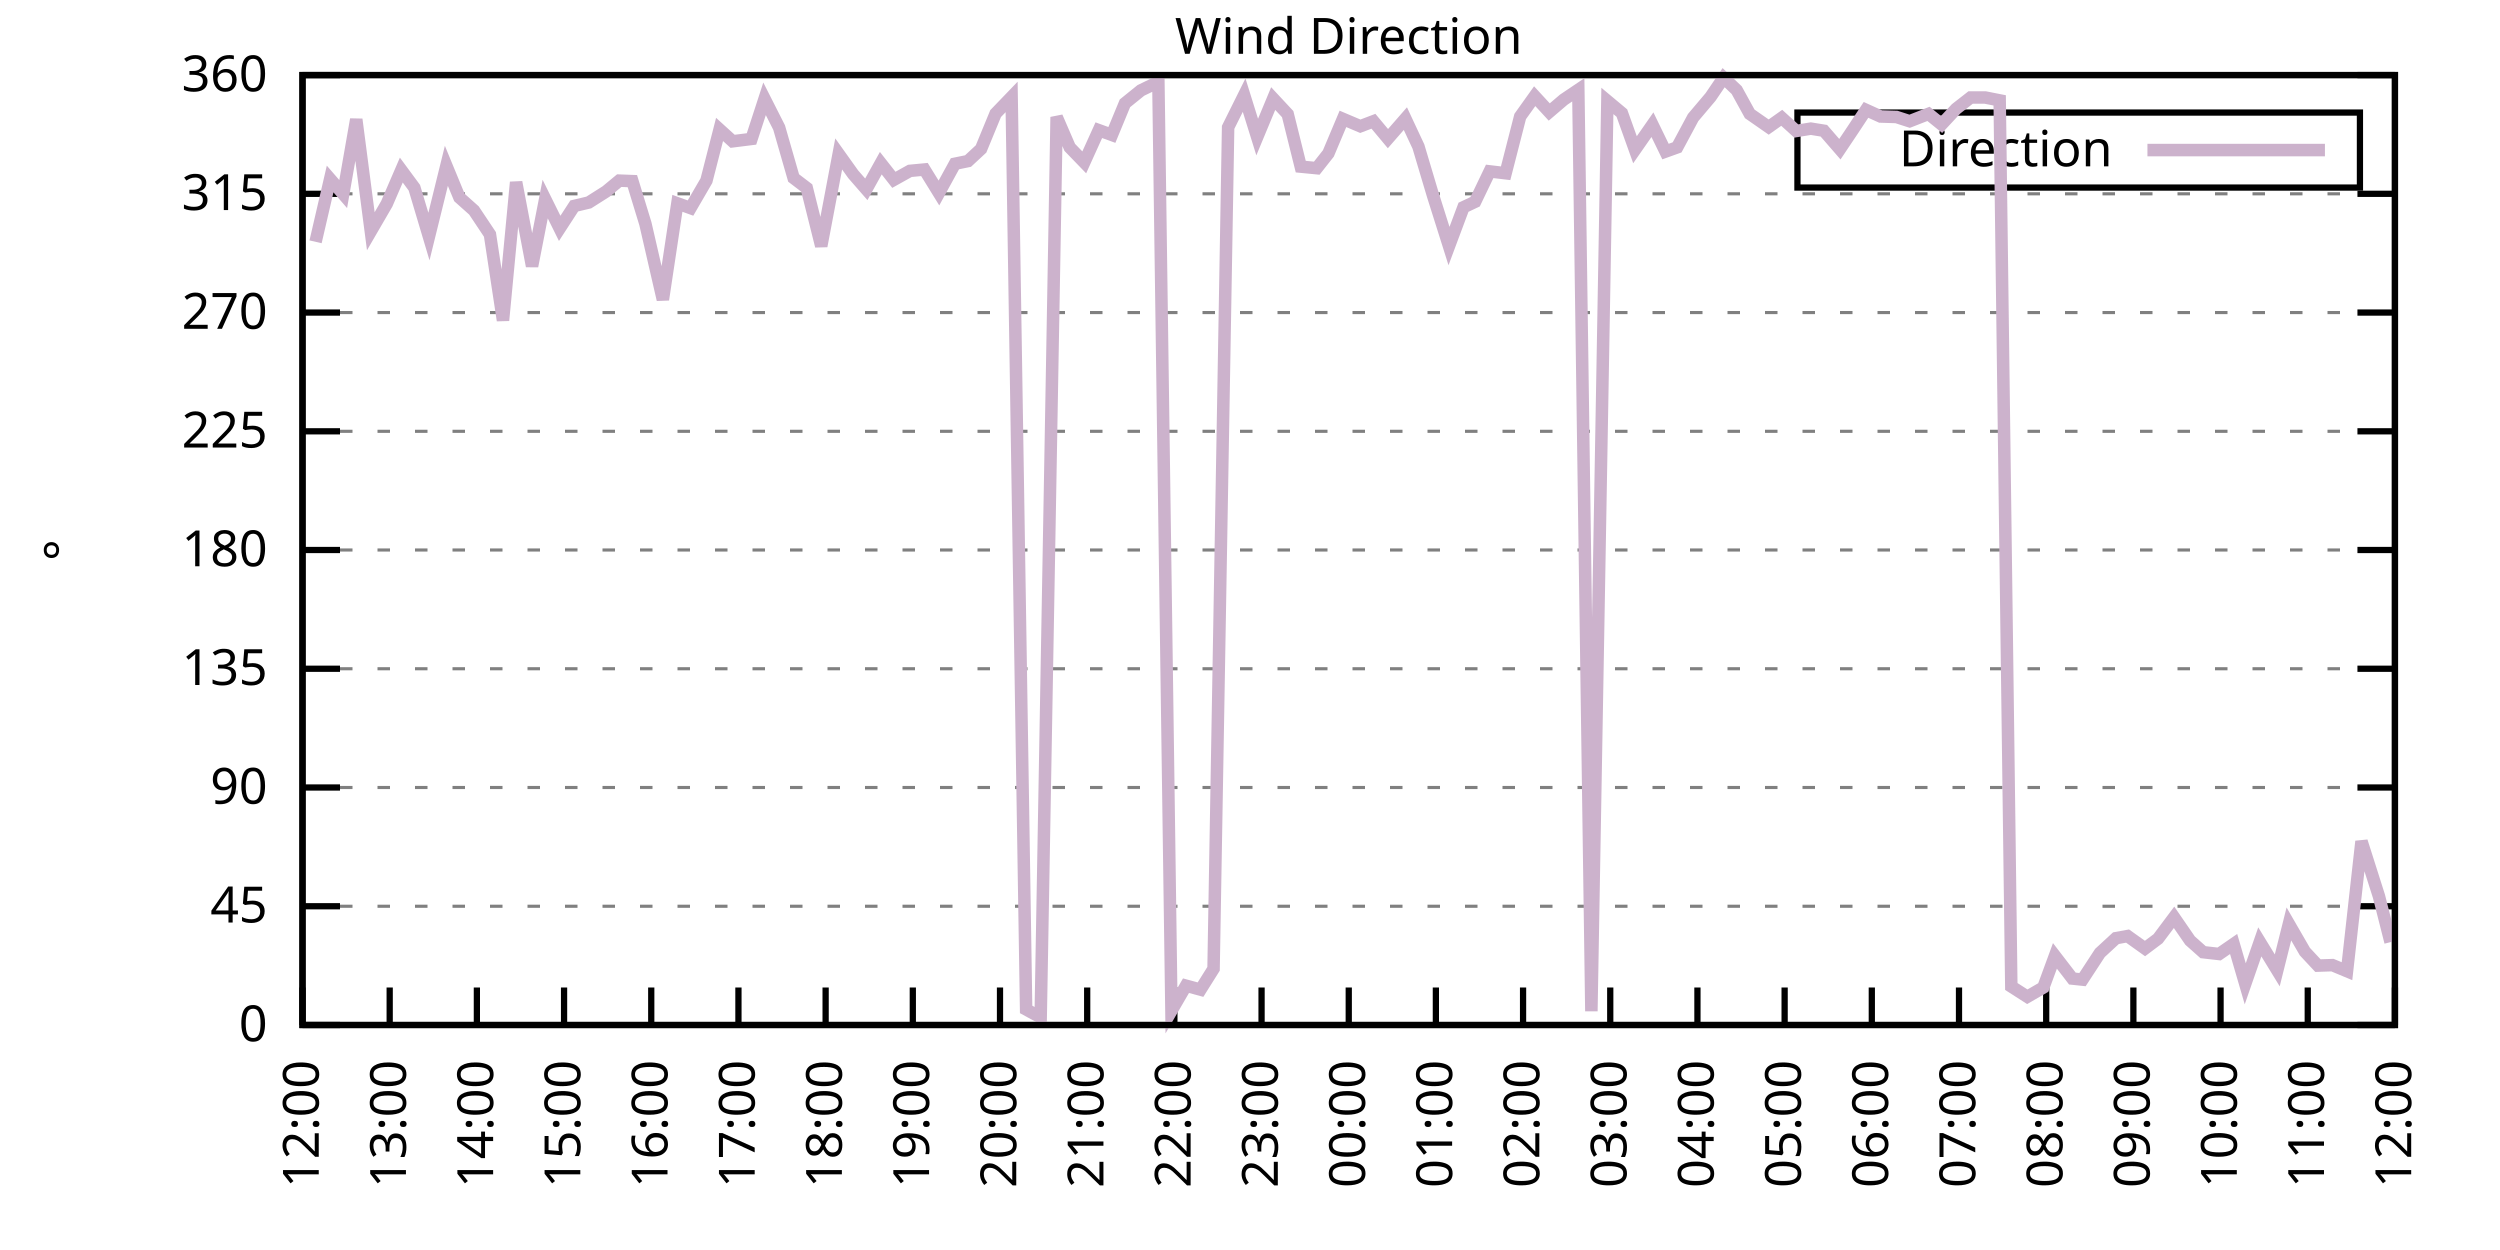
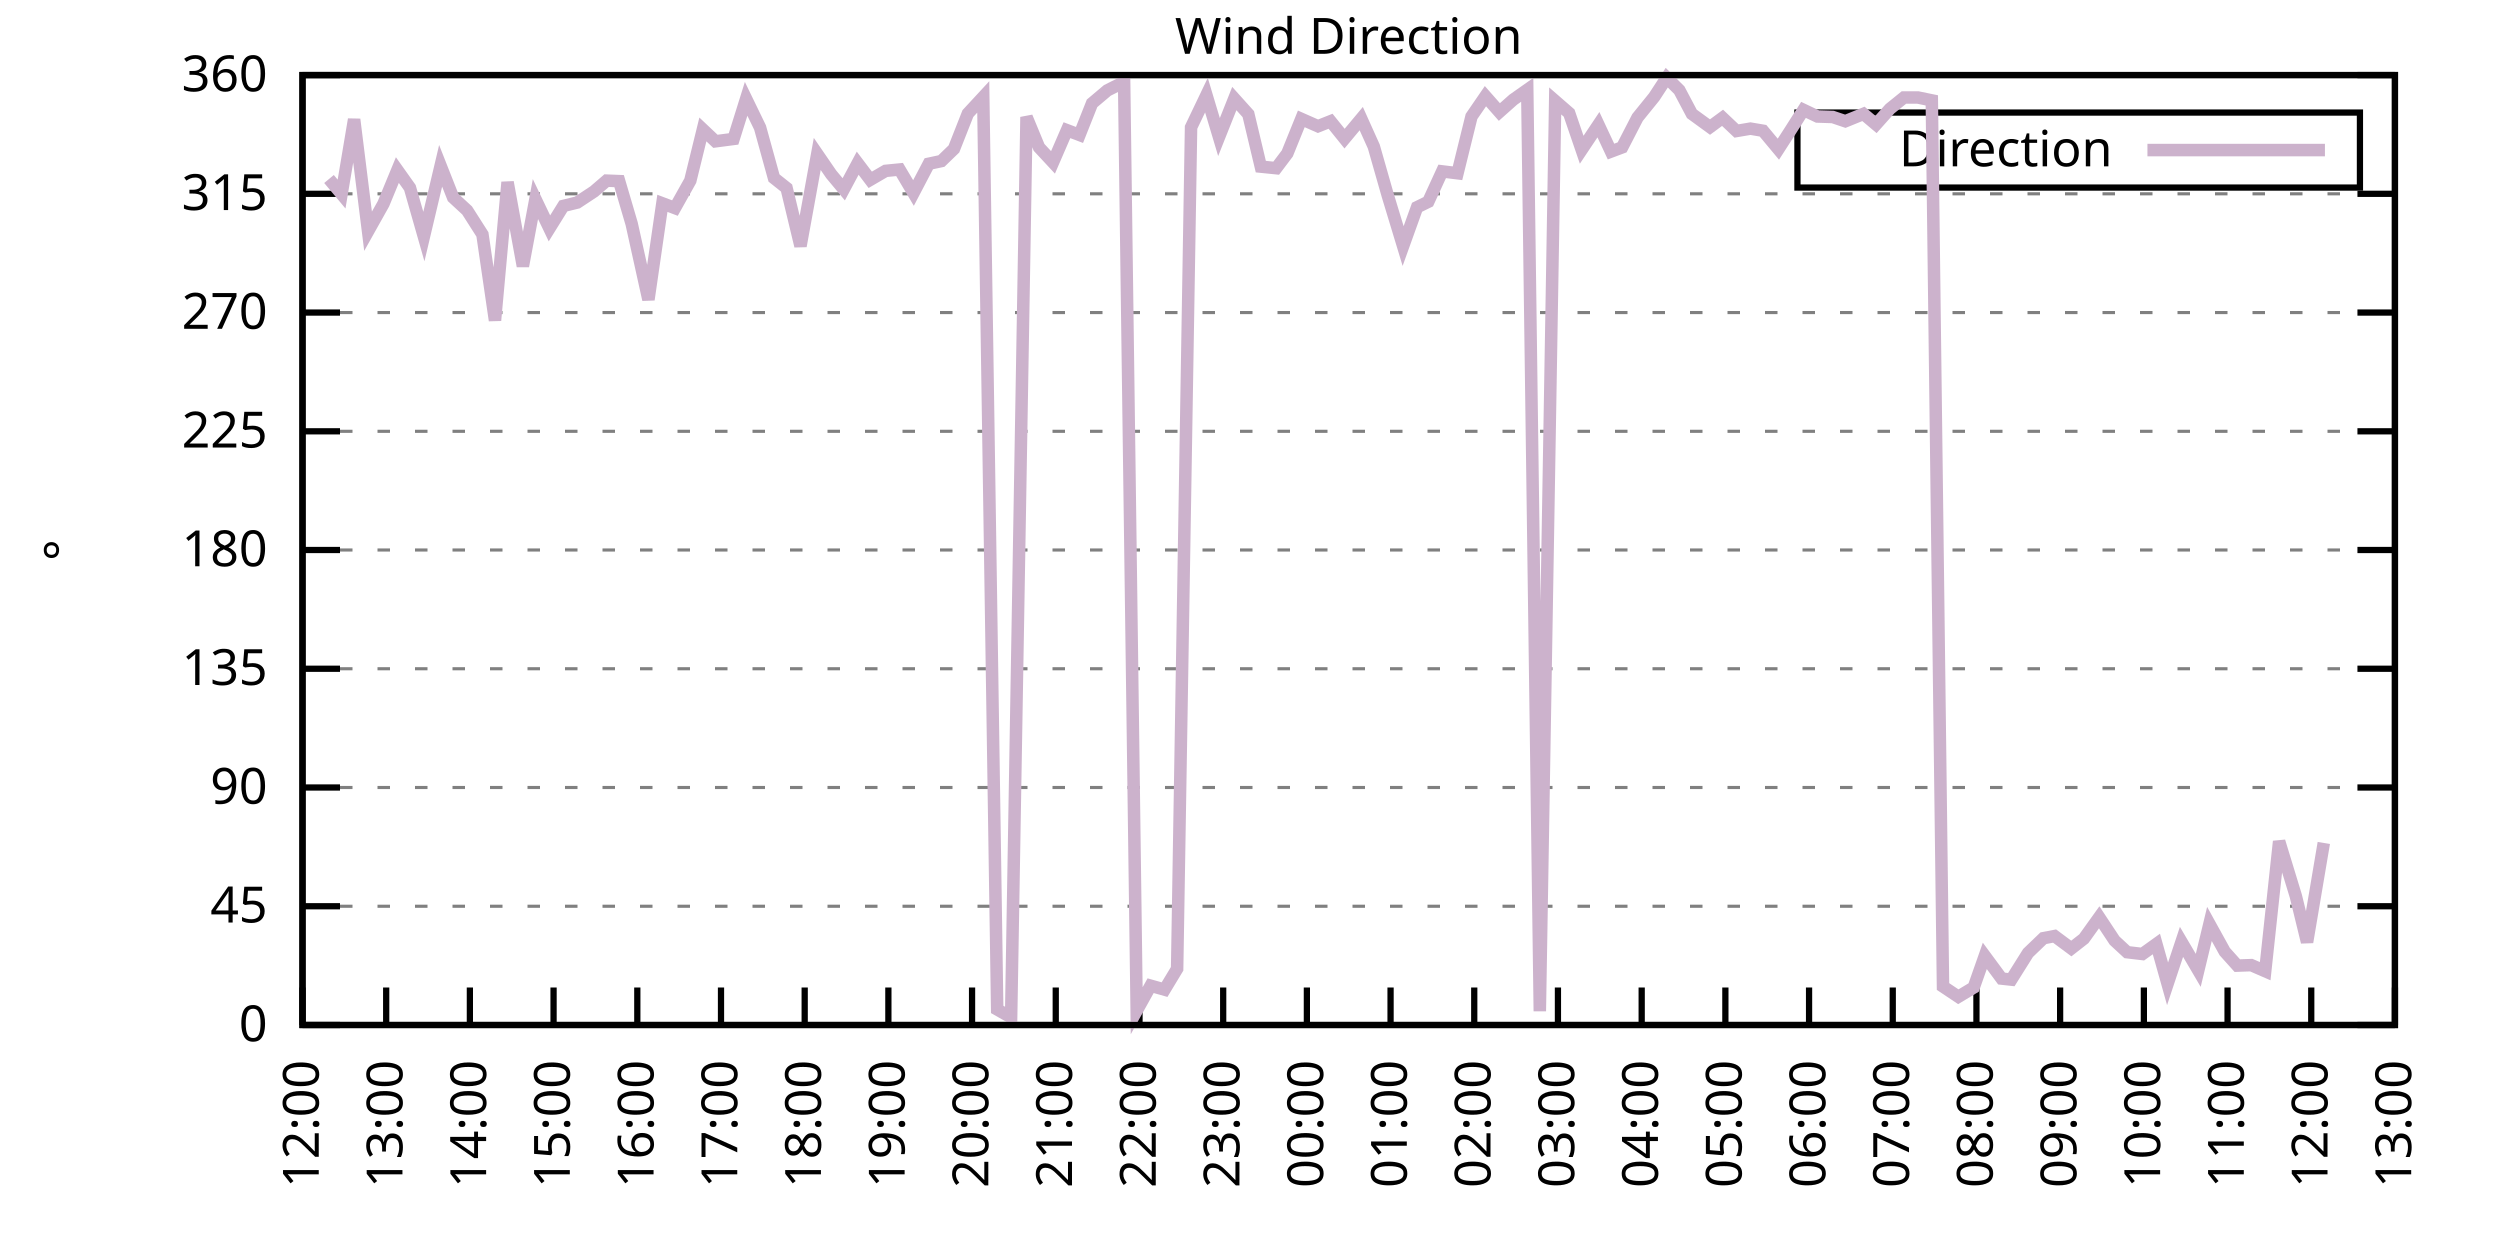
<svg xmlns="http://www.w3.org/2000/svg" xmlns:xlink="http://www.w3.org/1999/xlink" width="400" height="200" viewBox="0 0 400 200">
  <g id="gnuplot_canvas">
    <rect x="0" y="0" width="400" height="200" fill="none" />
    <defs>
      <circle id="gpDot" r="0.5" stroke-width="0.5" stroke="currentColor" />
      <path id="gpPt0" stroke-width="0.333" stroke="currentColor" d="M-1,0 h2 M0,-1 v2" />
      <path id="gpPt1" stroke-width="0.333" stroke="currentColor" d="M-1,-1 L1,1 M1,-1 L-1,1" />
      <path id="gpPt2" stroke-width="0.333" stroke="currentColor" d="M-1,0 L1,0 M0,-1 L0,1 M-1,-1 L1,1 M-1,1 L1,-1" />
      <rect id="gpPt3" stroke-width="0.333" stroke="currentColor" x="-1" y="-1" width="2" height="2" />
      <rect id="gpPt4" stroke-width="0.333" stroke="currentColor" fill="currentColor" x="-1" y="-1" width="2" height="2" />
      <circle id="gpPt5" stroke-width="0.333" stroke="currentColor" cx="0" cy="0" r="1" />
      <use xlink:href="#gpPt5" id="gpPt6" fill="currentColor" stroke="none" />
      <path id="gpPt7" stroke-width="0.333" stroke="currentColor" d="M0,-1.33 L-1.33,0.67 L1.33,0.67 z" />
      <use xlink:href="#gpPt7" id="gpPt8" fill="currentColor" stroke="none" />
      <use xlink:href="#gpPt7" id="gpPt9" stroke="currentColor" transform="rotate(180)" />
      <use xlink:href="#gpPt9" id="gpPt10" fill="currentColor" stroke="none" />
      <use xlink:href="#gpPt3" id="gpPt11" stroke="currentColor" transform="rotate(45)" />
      <use xlink:href="#gpPt11" id="gpPt12" fill="currentColor" stroke="none" />
      <path id="gpPt13" stroke-width="0.333" stroke="currentColor" d="M0,1.330 L1.265,0.411 L0.782,-1.067 L-0.782,-1.076 L-1.265,0.411 z" />
      <use xlink:href="#gpPt13" id="gpPt14" fill="currentColor" stroke="none" />
      <filter id="textbox" filterUnits="objectBoundingBox" x="0" y="0" height="1" width="1">
        <feFlood flood-color="white" flood-opacity="1" result="bgnd" />
        <feComposite in="SourceGraphic" in2="bgnd" operator="atop" />
      </filter>
      <filter id="greybox" filterUnits="objectBoundingBox" x="0" y="0" height="1" width="1">
        <feFlood flood-color="lightgrey" flood-opacity="1" result="grey" />
        <feComposite in="SourceGraphic" in2="grey" operator="atop" />
      </filter>
    </defs>
    <g fill="none" color="white" stroke="currentColor" stroke-width="1.00" stroke-linecap="butt" stroke-linejoin="miter">
</g>
    <g fill="none" color="black" stroke="currentColor" stroke-width="1.00" stroke-linecap="butt" stroke-linejoin="miter">
      <g stroke="none" shape-rendering="crispEdges">
        <polygon fill="rgb(255, 255, 255)" points="48.40,164.00 383.18,164.00 383.18,12.02 48.40,12.02 " />
      </g>
    </g>
    <g fill="none" color="black" stroke="currentColor" stroke-width="1.00" stroke-linecap="butt" stroke-linejoin="miter">
</g>
    <g fill="none" color="black" stroke="black" stroke-width="0.50" stroke-linecap="butt" stroke-linejoin="miter">
</g>
    <g fill="none" color="gray" stroke="currentColor" stroke-width="0.50" stroke-linecap="butt" stroke-linejoin="miter">
      <path stroke="gray" stroke-dasharray="2,4" class="gridline" d="M48.40,164.00 L383.19,164.00  " />
    </g>
    <g fill="none" color="gray" stroke="gray" stroke-width="1.00" stroke-linecap="butt" stroke-linejoin="miter">
</g>
    <g fill="none" color="black" stroke="currentColor" stroke-width="1.00" stroke-linecap="butt" stroke-linejoin="miter">
      <path stroke="black" d="M48.40,164.00 L54.40,164.00 M383.19,164.00 L377.19,164.00  " />
      <g transform="translate(42.80,166.60)" stroke="none" fill="black" font-family="Sans" font-size="8.00" text-anchor="end">
        <text>
          <tspan font-family="Sans"> 0</tspan>
        </text>
      </g>
    </g>
    <g fill="none" color="black" stroke="currentColor" stroke-width="1.00" stroke-linecap="butt" stroke-linejoin="miter">
</g>
    <g fill="none" color="black" stroke="black" stroke-width="0.50" stroke-linecap="butt" stroke-linejoin="miter">
</g>
    <g fill="none" color="gray" stroke="currentColor" stroke-width="0.50" stroke-linecap="butt" stroke-linejoin="miter">
      <path stroke="gray" stroke-dasharray="2,4" class="gridline" d="M48.40,145.00 L383.19,145.00  " />
    </g>
    <g fill="none" color="gray" stroke="gray" stroke-width="1.00" stroke-linecap="butt" stroke-linejoin="miter">
</g>
    <g fill="none" color="black" stroke="currentColor" stroke-width="1.00" stroke-linecap="butt" stroke-linejoin="miter">
      <path stroke="black" d="M48.40,145.00 L54.40,145.00 M383.19,145.00 L377.19,145.00  " />
      <g transform="translate(42.80,147.60)" stroke="none" fill="black" font-family="Sans" font-size="8.00" text-anchor="end">
        <text>
          <tspan font-family="Sans"> 45</tspan>
        </text>
      </g>
    </g>
    <g fill="none" color="black" stroke="currentColor" stroke-width="1.00" stroke-linecap="butt" stroke-linejoin="miter">
</g>
    <g fill="none" color="black" stroke="black" stroke-width="0.50" stroke-linecap="butt" stroke-linejoin="miter">
</g>
    <g fill="none" color="gray" stroke="currentColor" stroke-width="0.50" stroke-linecap="butt" stroke-linejoin="miter">
      <path stroke="gray" stroke-dasharray="2,4" class="gridline" d="M48.40,126.00 L383.19,126.00  " />
    </g>
    <g fill="none" color="gray" stroke="gray" stroke-width="1.00" stroke-linecap="butt" stroke-linejoin="miter">
</g>
    <g fill="none" color="black" stroke="currentColor" stroke-width="1.00" stroke-linecap="butt" stroke-linejoin="miter">
      <path stroke="black" d="M48.40,126.00 L54.40,126.00 M383.19,126.00 L377.19,126.00  " />
      <g transform="translate(42.80,128.60)" stroke="none" fill="black" font-family="Sans" font-size="8.00" text-anchor="end">
        <text>
          <tspan font-family="Sans"> 90</tspan>
        </text>
      </g>
    </g>
    <g fill="none" color="black" stroke="currentColor" stroke-width="1.00" stroke-linecap="butt" stroke-linejoin="miter">
</g>
    <g fill="none" color="black" stroke="black" stroke-width="0.50" stroke-linecap="butt" stroke-linejoin="miter">
</g>
    <g fill="none" color="gray" stroke="currentColor" stroke-width="0.50" stroke-linecap="butt" stroke-linejoin="miter">
      <path stroke="gray" stroke-dasharray="2,4" class="gridline" d="M48.40,107.00 L383.19,107.00  " />
    </g>
    <g fill="none" color="gray" stroke="gray" stroke-width="1.00" stroke-linecap="butt" stroke-linejoin="miter">
</g>
    <g fill="none" color="black" stroke="currentColor" stroke-width="1.00" stroke-linecap="butt" stroke-linejoin="miter">
      <path stroke="black" d="M48.40,107.00 L54.40,107.00 M383.19,107.00 L377.19,107.00  " />
      <g transform="translate(42.80,109.60)" stroke="none" fill="black" font-family="Sans" font-size="8.00" text-anchor="end">
        <text>
          <tspan font-family="Sans"> 135</tspan>
        </text>
      </g>
    </g>
    <g fill="none" color="black" stroke="currentColor" stroke-width="1.00" stroke-linecap="butt" stroke-linejoin="miter">
</g>
    <g fill="none" color="black" stroke="black" stroke-width="0.50" stroke-linecap="butt" stroke-linejoin="miter">
</g>
    <g fill="none" color="gray" stroke="currentColor" stroke-width="0.50" stroke-linecap="butt" stroke-linejoin="miter">
      <path stroke="gray" stroke-dasharray="2,4" class="gridline" d="M48.40,88.00 L383.19,88.00  " />
    </g>
    <g fill="none" color="gray" stroke="gray" stroke-width="1.00" stroke-linecap="butt" stroke-linejoin="miter">
</g>
    <g fill="none" color="black" stroke="currentColor" stroke-width="1.00" stroke-linecap="butt" stroke-linejoin="miter">
      <path stroke="black" d="M48.40,88.00 L54.40,88.00 M383.19,88.00 L377.19,88.00  " />
      <g transform="translate(42.80,90.60)" stroke="none" fill="black" font-family="Sans" font-size="8.00" text-anchor="end">
        <text>
          <tspan font-family="Sans"> 180</tspan>
        </text>
      </g>
    </g>
    <g fill="none" color="black" stroke="currentColor" stroke-width="1.00" stroke-linecap="butt" stroke-linejoin="miter">
</g>
    <g fill="none" color="black" stroke="black" stroke-width="0.50" stroke-linecap="butt" stroke-linejoin="miter">
</g>
    <g fill="none" color="gray" stroke="currentColor" stroke-width="0.50" stroke-linecap="butt" stroke-linejoin="miter">
      <path stroke="gray" stroke-dasharray="2,4" class="gridline" d="M48.40,69.01 L383.19,69.01  " />
    </g>
    <g fill="none" color="gray" stroke="gray" stroke-width="1.00" stroke-linecap="butt" stroke-linejoin="miter">
</g>
    <g fill="none" color="black" stroke="currentColor" stroke-width="1.00" stroke-linecap="butt" stroke-linejoin="miter">
      <path stroke="black" d="M48.40,69.01 L54.40,69.01 M383.19,69.01 L377.19,69.01  " />
      <g transform="translate(42.80,71.61)" stroke="none" fill="black" font-family="Sans" font-size="8.00" text-anchor="end">
        <text>
          <tspan font-family="Sans"> 225</tspan>
        </text>
      </g>
    </g>
    <g fill="none" color="black" stroke="currentColor" stroke-width="1.00" stroke-linecap="butt" stroke-linejoin="miter">
</g>
    <g fill="none" color="black" stroke="black" stroke-width="0.50" stroke-linecap="butt" stroke-linejoin="miter">
</g>
    <g fill="none" color="gray" stroke="currentColor" stroke-width="0.50" stroke-linecap="butt" stroke-linejoin="miter">
      <path stroke="gray" stroke-dasharray="2,4" class="gridline" d="M48.40,50.01 L383.19,50.01  " />
    </g>
    <g fill="none" color="gray" stroke="gray" stroke-width="1.00" stroke-linecap="butt" stroke-linejoin="miter">
</g>
    <g fill="none" color="black" stroke="currentColor" stroke-width="1.00" stroke-linecap="butt" stroke-linejoin="miter">
      <path stroke="black" d="M48.40,50.01 L54.40,50.01 M383.19,50.01 L377.19,50.01  " />
      <g transform="translate(42.80,52.61)" stroke="none" fill="black" font-family="Sans" font-size="8.00" text-anchor="end">
        <text>
          <tspan font-family="Sans"> 270</tspan>
        </text>
      </g>
    </g>
    <g fill="none" color="black" stroke="currentColor" stroke-width="1.00" stroke-linecap="butt" stroke-linejoin="miter">
</g>
    <g fill="none" color="black" stroke="black" stroke-width="0.50" stroke-linecap="butt" stroke-linejoin="miter">
</g>
    <g fill="none" color="gray" stroke="currentColor" stroke-width="0.50" stroke-linecap="butt" stroke-linejoin="miter">
      <path stroke="gray" stroke-dasharray="2,4" class="gridline" d="M48.40,31.01 L383.19,31.01  " />
    </g>
    <g fill="none" color="gray" stroke="gray" stroke-width="1.00" stroke-linecap="butt" stroke-linejoin="miter">
</g>
    <g fill="none" color="black" stroke="currentColor" stroke-width="1.00" stroke-linecap="butt" stroke-linejoin="miter">
      <path stroke="black" d="M48.40,31.01 L54.40,31.01 M383.19,31.01 L377.19,31.01  " />
      <g transform="translate(42.80,33.61)" stroke="none" fill="black" font-family="Sans" font-size="8.00" text-anchor="end">
        <text>
          <tspan font-family="Sans"> 315</tspan>
        </text>
      </g>
    </g>
    <g fill="none" color="black" stroke="currentColor" stroke-width="1.00" stroke-linecap="butt" stroke-linejoin="miter">
</g>
    <g fill="none" color="black" stroke="black" stroke-width="0.50" stroke-linecap="butt" stroke-linejoin="miter">
</g>
    <g fill="none" color="gray" stroke="currentColor" stroke-width="0.50" stroke-linecap="butt" stroke-linejoin="miter">
      <path stroke="gray" stroke-dasharray="2,4" class="gridline" d="M48.40,12.01 L383.19,12.01  " />
    </g>
    <g fill="none" color="gray" stroke="gray" stroke-width="1.00" stroke-linecap="butt" stroke-linejoin="miter">
</g>
    <g fill="none" color="black" stroke="currentColor" stroke-width="1.00" stroke-linecap="butt" stroke-linejoin="miter">
      <path stroke="black" d="M48.40,12.01 L54.40,12.01 M383.19,12.01 L377.19,12.01  " />
      <g transform="translate(42.80,14.61)" stroke="none" fill="black" font-family="Sans" font-size="8.00" text-anchor="end">
        <text>
          <tspan font-family="Sans"> 360</tspan>
        </text>
      </g>
    </g>
    <g fill="none" color="black" stroke="currentColor" stroke-width="1.00" stroke-linecap="butt" stroke-linejoin="miter">
      <path stroke="black" d="M48.40,164.00 L48.40,158.00  " />
      <g transform="translate(51.00,169.60) rotate(270.00)" stroke="none" fill="black" font-family="Sans" font-size="8.00" text-anchor="end">
        <text>
          <tspan font-family="Sans">12:00</tspan>
        </text>
      </g>
    </g>
    <g fill="none" color="black" stroke="currentColor" stroke-width="1.00" stroke-linecap="butt" stroke-linejoin="miter">
-       <path stroke="black" d="M62.35,164.00 L62.35,158.00  " />
-       <g transform="translate(64.95,169.60) rotate(270.00)" stroke="none" fill="black" font-family="Sans" font-size="8.00" text-anchor="end">
+       <path stroke="black" d="M61.79,164.00 L61.79,158.00  " />
+       <g transform="translate(64.39,169.60) rotate(270.00)" stroke="none" fill="black" font-family="Sans" font-size="8.00" text-anchor="end">
        <text>
          <tspan font-family="Sans">13:00</tspan>
        </text>
      </g>
    </g>
    <g fill="none" color="black" stroke="currentColor" stroke-width="1.00" stroke-linecap="butt" stroke-linejoin="miter">
-       <path stroke="black" d="M76.30,164.00 L76.30,158.00  " />
-       <g transform="translate(78.90,169.60) rotate(270.00)" stroke="none" fill="black" font-family="Sans" font-size="8.00" text-anchor="end">
+       <path stroke="black" d="M75.18,164.00 L75.18,158.00  " />
+       <g transform="translate(77.78,169.60) rotate(270.00)" stroke="none" fill="black" font-family="Sans" font-size="8.00" text-anchor="end">
        <text>
          <tspan font-family="Sans">14:00</tspan>
        </text>
      </g>
    </g>
    <g fill="none" color="black" stroke="currentColor" stroke-width="1.00" stroke-linecap="butt" stroke-linejoin="miter">
-       <path stroke="black" d="M90.25,164.00 L90.25,158.00  " />
-       <g transform="translate(92.85,169.60) rotate(270.00)" stroke="none" fill="black" font-family="Sans" font-size="8.00" text-anchor="end">
+       <path stroke="black" d="M88.57,164.00 L88.57,158.00  " />
+       <g transform="translate(91.17,169.60) rotate(270.00)" stroke="none" fill="black" font-family="Sans" font-size="8.00" text-anchor="end">
        <text>
          <tspan font-family="Sans">15:00</tspan>
        </text>
      </g>
    </g>
    <g fill="none" color="black" stroke="currentColor" stroke-width="1.00" stroke-linecap="butt" stroke-linejoin="miter">
-       <path stroke="black" d="M104.20,164.00 L104.20,158.00  " />
-       <g transform="translate(106.80,169.60) rotate(270.00)" stroke="none" fill="black" font-family="Sans" font-size="8.00" text-anchor="end">
+       <path stroke="black" d="M101.97,164.00 L101.97,158.00  " />
+       <g transform="translate(104.57,169.60) rotate(270.00)" stroke="none" fill="black" font-family="Sans" font-size="8.00" text-anchor="end">
        <text>
          <tspan font-family="Sans">16:00</tspan>
        </text>
      </g>
    </g>
    <g fill="none" color="black" stroke="currentColor" stroke-width="1.00" stroke-linecap="butt" stroke-linejoin="miter">
-       <path stroke="black" d="M118.15,164.00 L118.15,158.00  " />
-       <g transform="translate(120.75,169.60) rotate(270.00)" stroke="none" fill="black" font-family="Sans" font-size="8.00" text-anchor="end">
+       <path stroke="black" d="M115.36,164.00 L115.36,158.00  " />
+       <g transform="translate(117.96,169.60) rotate(270.00)" stroke="none" fill="black" font-family="Sans" font-size="8.00" text-anchor="end">
        <text>
          <tspan font-family="Sans">17:00</tspan>
        </text>
      </g>
    </g>
    <g fill="none" color="black" stroke="currentColor" stroke-width="1.00" stroke-linecap="butt" stroke-linejoin="miter">
-       <path stroke="black" d="M132.10,164.00 L132.10,158.00  " />
-       <g transform="translate(134.70,169.60) rotate(270.00)" stroke="none" fill="black" font-family="Sans" font-size="8.00" text-anchor="end">
+       <path stroke="black" d="M128.75,164.00 L128.75,158.00  " />
+       <g transform="translate(131.35,169.60) rotate(270.00)" stroke="none" fill="black" font-family="Sans" font-size="8.00" text-anchor="end">
        <text>
          <tspan font-family="Sans">18:00</tspan>
        </text>
      </g>
    </g>
    <g fill="none" color="black" stroke="currentColor" stroke-width="1.00" stroke-linecap="butt" stroke-linejoin="miter">
-       <path stroke="black" d="M146.05,164.00 L146.05,158.00  " />
-       <g transform="translate(148.65,169.60) rotate(270.00)" stroke="none" fill="black" font-family="Sans" font-size="8.00" text-anchor="end">
+       <path stroke="black" d="M142.14,164.00 L142.14,158.00  " />
+       <g transform="translate(144.74,169.60) rotate(270.00)" stroke="none" fill="black" font-family="Sans" font-size="8.00" text-anchor="end">
        <text>
          <tspan font-family="Sans">19:00</tspan>
        </text>
      </g>
    </g>
    <g fill="none" color="black" stroke="currentColor" stroke-width="1.00" stroke-linecap="butt" stroke-linejoin="miter">
-       <path stroke="black" d="M160.00,164.00 L160.00,158.00  " />
-       <g transform="translate(162.60,169.60) rotate(270.00)" stroke="none" fill="black" font-family="Sans" font-size="8.00" text-anchor="end">
+       <path stroke="black" d="M155.53,164.00 L155.53,158.00  " />
+       <g transform="translate(158.13,169.60) rotate(270.00)" stroke="none" fill="black" font-family="Sans" font-size="8.00" text-anchor="end">
        <text>
          <tspan font-family="Sans">20:00</tspan>
        </text>
      </g>
    </g>
    <g fill="none" color="black" stroke="currentColor" stroke-width="1.00" stroke-linecap="butt" stroke-linejoin="miter">
-       <path stroke="black" d="M173.95,164.00 L173.95,158.00  " />
-       <g transform="translate(176.55,169.60) rotate(270.00)" stroke="none" fill="black" font-family="Sans" font-size="8.00" text-anchor="end">
+       <path stroke="black" d="M168.92,164.00 L168.92,158.00  " />
+       <g transform="translate(171.52,169.60) rotate(270.00)" stroke="none" fill="black" font-family="Sans" font-size="8.00" text-anchor="end">
        <text>
          <tspan font-family="Sans">21:00</tspan>
        </text>
      </g>
    </g>
    <g fill="none" color="black" stroke="currentColor" stroke-width="1.00" stroke-linecap="butt" stroke-linejoin="miter">
-       <path stroke="black" d="M187.90,164.00 L187.90,158.00  " />
-       <g transform="translate(190.50,169.60) rotate(270.00)" stroke="none" fill="black" font-family="Sans" font-size="8.00" text-anchor="end">
+       <path stroke="black" d="M182.32,164.00 L182.32,158.00  " />
+       <g transform="translate(184.92,169.60) rotate(270.00)" stroke="none" fill="black" font-family="Sans" font-size="8.00" text-anchor="end">
        <text>
          <tspan font-family="Sans">22:00</tspan>
        </text>
      </g>
    </g>
    <g fill="none" color="black" stroke="currentColor" stroke-width="1.00" stroke-linecap="butt" stroke-linejoin="miter">
-       <path stroke="black" d="M201.85,164.00 L201.85,158.00  " />
-       <g transform="translate(204.45,169.60) rotate(270.00)" stroke="none" fill="black" font-family="Sans" font-size="8.00" text-anchor="end">
+       <path stroke="black" d="M195.71,164.00 L195.71,158.00  " />
+       <g transform="translate(198.31,169.60) rotate(270.00)" stroke="none" fill="black" font-family="Sans" font-size="8.00" text-anchor="end">
        <text>
          <tspan font-family="Sans">23:00</tspan>
        </text>
      </g>
    </g>
    <g fill="none" color="black" stroke="currentColor" stroke-width="1.00" stroke-linecap="butt" stroke-linejoin="miter">
-       <path stroke="black" d="M215.80,164.00 L215.80,158.00  " />
-       <g transform="translate(218.40,169.60) rotate(270.00)" stroke="none" fill="black" font-family="Sans" font-size="8.00" text-anchor="end">
+       <path stroke="black" d="M209.10,164.00 L209.10,158.00  " />
+       <g transform="translate(211.70,169.60) rotate(270.00)" stroke="none" fill="black" font-family="Sans" font-size="8.00" text-anchor="end">
        <text>
          <tspan font-family="Sans">00:00</tspan>
        </text>
      </g>
    </g>
    <g fill="none" color="black" stroke="currentColor" stroke-width="1.00" stroke-linecap="butt" stroke-linejoin="miter">
-       <path stroke="black" d="M229.74,164.00 L229.74,158.00  " />
-       <g transform="translate(232.34,169.60) rotate(270.00)" stroke="none" fill="black" font-family="Sans" font-size="8.00" text-anchor="end">
+       <path stroke="black" d="M222.49,164.00 L222.49,158.00  " />
+       <g transform="translate(225.09,169.60) rotate(270.00)" stroke="none" fill="black" font-family="Sans" font-size="8.00" text-anchor="end">
        <text>
          <tspan font-family="Sans">01:00</tspan>
        </text>
      </g>
    </g>
    <g fill="none" color="black" stroke="currentColor" stroke-width="1.00" stroke-linecap="butt" stroke-linejoin="miter">
-       <path stroke="black" d="M243.69,164.00 L243.69,158.00  " />
-       <g transform="translate(246.29,169.60) rotate(270.00)" stroke="none" fill="black" font-family="Sans" font-size="8.00" text-anchor="end">
+       <path stroke="black" d="M235.88,164.00 L235.88,158.00  " />
+       <g transform="translate(238.48,169.60) rotate(270.00)" stroke="none" fill="black" font-family="Sans" font-size="8.00" text-anchor="end">
        <text>
          <tspan font-family="Sans">02:00</tspan>
        </text>
      </g>
    </g>
    <g fill="none" color="black" stroke="currentColor" stroke-width="1.00" stroke-linecap="butt" stroke-linejoin="miter">
-       <path stroke="black" d="M257.64,164.00 L257.64,158.00  " />
-       <g transform="translate(260.24,169.60) rotate(270.00)" stroke="none" fill="black" font-family="Sans" font-size="8.00" text-anchor="end">
+       <path stroke="black" d="M249.27,164.00 L249.27,158.00  " />
+       <g transform="translate(251.87,169.60) rotate(270.00)" stroke="none" fill="black" font-family="Sans" font-size="8.00" text-anchor="end">
        <text>
          <tspan font-family="Sans">03:00</tspan>
        </text>
      </g>
    </g>
    <g fill="none" color="black" stroke="currentColor" stroke-width="1.00" stroke-linecap="butt" stroke-linejoin="miter">
-       <path stroke="black" d="M271.59,164.00 L271.59,158.00  " />
-       <g transform="translate(274.19,169.60) rotate(270.00)" stroke="none" fill="black" font-family="Sans" font-size="8.00" text-anchor="end">
+       <path stroke="black" d="M262.67,164.00 L262.67,158.00  " />
+       <g transform="translate(265.27,169.60) rotate(270.00)" stroke="none" fill="black" font-family="Sans" font-size="8.00" text-anchor="end">
        <text>
          <tspan font-family="Sans">04:00</tspan>
        </text>
      </g>
    </g>
    <g fill="none" color="black" stroke="currentColor" stroke-width="1.00" stroke-linecap="butt" stroke-linejoin="miter">
-       <path stroke="black" d="M285.54,164.00 L285.54,158.00  " />
-       <g transform="translate(288.14,169.60) rotate(270.00)" stroke="none" fill="black" font-family="Sans" font-size="8.00" text-anchor="end">
+       <path stroke="black" d="M276.06,164.00 L276.06,158.00  " />
+       <g transform="translate(278.66,169.60) rotate(270.00)" stroke="none" fill="black" font-family="Sans" font-size="8.00" text-anchor="end">
        <text>
          <tspan font-family="Sans">05:00</tspan>
        </text>
      </g>
    </g>
    <g fill="none" color="black" stroke="currentColor" stroke-width="1.00" stroke-linecap="butt" stroke-linejoin="miter">
-       <path stroke="black" d="M299.49,164.00 L299.49,158.00  " />
-       <g transform="translate(302.09,169.60) rotate(270.00)" stroke="none" fill="black" font-family="Sans" font-size="8.00" text-anchor="end">
+       <path stroke="black" d="M289.45,164.00 L289.45,158.00  " />
+       <g transform="translate(292.05,169.60) rotate(270.00)" stroke="none" fill="black" font-family="Sans" font-size="8.00" text-anchor="end">
        <text>
          <tspan font-family="Sans">06:00</tspan>
        </text>
      </g>
    </g>
    <g fill="none" color="black" stroke="currentColor" stroke-width="1.00" stroke-linecap="butt" stroke-linejoin="miter">
-       <path stroke="black" d="M313.44,164.00 L313.44,158.00  " />
-       <g transform="translate(316.04,169.60) rotate(270.00)" stroke="none" fill="black" font-family="Sans" font-size="8.00" text-anchor="end">
+       <path stroke="black" d="M302.84,164.00 L302.84,158.00  " />
+       <g transform="translate(305.44,169.60) rotate(270.00)" stroke="none" fill="black" font-family="Sans" font-size="8.00" text-anchor="end">
        <text>
          <tspan font-family="Sans">07:00</tspan>
        </text>
      </g>
    </g>
    <g fill="none" color="black" stroke="currentColor" stroke-width="1.00" stroke-linecap="butt" stroke-linejoin="miter">
-       <path stroke="black" d="M327.39,164.00 L327.39,158.00  " />
-       <g transform="translate(329.99,169.60) rotate(270.00)" stroke="none" fill="black" font-family="Sans" font-size="8.00" text-anchor="end">
+       <path stroke="black" d="M316.23,164.00 L316.23,158.00  " />
+       <g transform="translate(318.83,169.60) rotate(270.00)" stroke="none" fill="black" font-family="Sans" font-size="8.00" text-anchor="end">
        <text>
          <tspan font-family="Sans">08:00</tspan>
        </text>
      </g>
    </g>
    <g fill="none" color="black" stroke="currentColor" stroke-width="1.00" stroke-linecap="butt" stroke-linejoin="miter">
-       <path stroke="black" d="M341.34,164.00 L341.34,158.00  " />
-       <g transform="translate(343.94,169.60) rotate(270.00)" stroke="none" fill="black" font-family="Sans" font-size="8.00" text-anchor="end">
+       <path stroke="black" d="M329.62,164.00 L329.62,158.00  " />
+       <g transform="translate(332.22,169.60) rotate(270.00)" stroke="none" fill="black" font-family="Sans" font-size="8.00" text-anchor="end">
        <text>
          <tspan font-family="Sans">09:00</tspan>
        </text>
      </g>
    </g>
    <g fill="none" color="black" stroke="currentColor" stroke-width="1.00" stroke-linecap="butt" stroke-linejoin="miter">
-       <path stroke="black" d="M355.29,164.00 L355.29,158.00  " />
-       <g transform="translate(357.89,169.60) rotate(270.00)" stroke="none" fill="black" font-family="Sans" font-size="8.00" text-anchor="end">
+       <path stroke="black" d="M343.02,164.00 L343.02,158.00  " />
+       <g transform="translate(345.62,169.60) rotate(270.00)" stroke="none" fill="black" font-family="Sans" font-size="8.00" text-anchor="end">
        <text>
          <tspan font-family="Sans">10:00</tspan>
        </text>
      </g>
    </g>
    <g fill="none" color="black" stroke="currentColor" stroke-width="1.00" stroke-linecap="butt" stroke-linejoin="miter">
-       <path stroke="black" d="M369.24,164.00 L369.24,158.00  " />
-       <g transform="translate(371.84,169.60) rotate(270.00)" stroke="none" fill="black" font-family="Sans" font-size="8.00" text-anchor="end">
+       <path stroke="black" d="M356.41,164.00 L356.41,158.00  " />
+       <g transform="translate(359.01,169.60) rotate(270.00)" stroke="none" fill="black" font-family="Sans" font-size="8.00" text-anchor="end">
        <text>
          <tspan font-family="Sans">11:00</tspan>
+         </text>
+       </g>
+     </g>
+     <g fill="none" color="black" stroke="currentColor" stroke-width="1.00" stroke-linecap="butt" stroke-linejoin="miter">
+       <path stroke="black" d="M369.80,164.00 L369.80,158.00  " />
+       <g transform="translate(372.40,169.60) rotate(270.00)" stroke="none" fill="black" font-family="Sans" font-size="8.00" text-anchor="end">
+         <text>
+           <tspan font-family="Sans">12:00</tspan>
        </text>
      </g>
    </g>
    <g fill="none" color="black" stroke="currentColor" stroke-width="1.00" stroke-linecap="butt" stroke-linejoin="miter">
      <path stroke="black" d="M383.19,164.00 L383.19,158.00  " />
      <g transform="translate(385.79,169.60) rotate(270.00)" stroke="none" fill="black" font-family="Sans" font-size="8.00" text-anchor="end">
        <text>
-           <tspan font-family="Sans">12:00</tspan>
+           <tspan font-family="Sans">13:00</tspan>
        </text>
      </g>
    </g>
    <g fill="none" color="black" stroke="currentColor" stroke-width="1.00" stroke-linecap="butt" stroke-linejoin="miter">
</g>
    <g fill="none" color="black" stroke="currentColor" stroke-width="1.00" stroke-linecap="butt" stroke-linejoin="miter">
      <path stroke="black" d="M48.40,12.01 L48.40,164.00 L383.19,164.00 L383.19,12.01 L48.40,12.01 Z  " />
    </g>
    <g fill="none" color="black" stroke="currentColor" stroke-width="1.00" stroke-linecap="butt" stroke-linejoin="miter">
</g>
    <g fill="none" color="black" stroke="currentColor" stroke-width="1.00" stroke-linecap="butt" stroke-linejoin="miter">
      <path stroke="black" d="M287.59,30.01 L287.59,18.01 L377.59,18.01 L377.59,30.01 L287.59,30.01 Z  " />
    </g>
    <g id="Wind_direction_plot_1">
      <g fill="none" color="white" stroke="black" stroke-width="2.00" stroke-linecap="butt" stroke-linejoin="miter">
</g>
      <g fill="none" color="black" stroke="currentColor" stroke-width="2.00" stroke-linecap="butt" stroke-linejoin="miter">
        <g transform="translate(337.99,26.61)" stroke="none" fill="black" font-family="Sans" font-size="8.00" text-anchor="end">
          <text>
            <tspan font-family="Sans">Direction</tspan>
          </text>
        </g>
      </g>
      <g fill="none" color="black" stroke="currentColor" stroke-width="2.00" stroke-linecap="butt" stroke-linejoin="miter">
-         <path stroke="rgb(204, 178, 204)" d="M343.59,24.01 L371.99,24.01 M50.49,38.69 L52.82,28.64 L54.91,31.05 L57.00,19.10 L59.33,37.00 L61.88,32.61   L64.21,27.21 L66.30,30.04 L68.63,37.85 L71.42,26.53 L73.51,31.60 L75.83,33.67 L78.39,37.51 L80.48,51.27   L82.58,29.15 L85.13,42.58 L87.23,31.85 L89.55,36.54 L91.88,32.95 L94.20,32.40 L96.99,30.63 L99.08,28.90   L101.18,28.98 L103.27,35.82 L106.06,47.94 L108.38,32.53 L110.48,33.29 L113.03,28.90 L115.13,20.71 L117.22,22.61   L120.24,22.23 L122.33,15.81 L124.66,20.41 L126.98,28.48 L129.08,30.08 L131.40,39.37 L134.19,24.63 L136.51,27.88   L138.61,30.29 L140.93,26.11 L143.02,28.77 L145.58,27.34 L147.91,27.12 L150.23,30.88 L152.79,26.20 L154.88,25.77   L156.97,23.83 L159.30,18.17 L161.86,15.51 L164.18,161.51 L166.51,162.78 L169.06,18.72 L171.16,23.58 L173.48,25.98   L175.81,20.83 L177.90,21.59 L179.99,16.53 L182.55,14.46 L185.34,13.11 L187.43,161.72 L189.76,157.71 L192.08,158.34   L194.17,155.01 L196.50,20.37 L199.06,15.22 L201.15,21.93 L203.71,15.77 L206.03,18.26 L208.12,26.66 L210.68,26.91   L212.54,24.55 L214.87,19.02 L217.65,20.20 L219.75,19.40 L222.07,22.18 L224.86,18.98 L226.95,23.45 L229.28,31.26   L231.84,39.37 L234.16,33.16 L236.02,32.28 L238.35,27.42 L240.90,27.72 L243.23,18.64 L245.55,15.39 L247.88,17.92   L250.20,15.94 L252.53,14.37 L254.62,161.80 L257.18,16.15 L259.50,18.09 L261.60,23.96 L264.39,19.95 L266.48,24.25   L268.34,23.58 L270.90,18.81 L273.69,15.51 L275.78,12.43 L277.87,14.42 L279.96,18.22 L282.99,20.33 L285.08,18.85   L287.40,20.96 L289.73,20.58 L291.82,20.92 L294.38,23.87 L296.47,20.75 L298.56,17.58 L300.89,18.64 L303.44,18.72   L305.54,19.40 L308.56,18.22 L310.65,19.91 L312.98,17.41 L315.30,15.60 L317.63,15.60 L319.95,16.06 L321.81,157.84   L324.37,159.48 L326.93,158.00 L328.79,152.94 L331.58,156.57 L333.20,156.74 L335.99,152.47 L338.55,150.11 L340.41,149.77   L343.20,151.76 L345.29,150.19 L347.85,146.77 L350.41,150.49 L352.50,152.35 L355.06,152.64 L357.38,151.04 L359.24,157.41   L361.57,150.70 L364.36,155.26 L366.22,147.83 L368.78,152.26 L370.87,154.50 L373.19,154.42 L375.52,155.39 L377.84,134.62   L380.63,143.40 L382.49,150.74  " />
+         <path stroke="rgb(204, 178, 204)" d="M343.59,24.01 L371.99,24.01 M52.64,28.64 L54.65,31.05 L56.66,19.10 L58.89,37.00 L61.35,32.61 L63.58,27.21   L65.59,30.04 L67.82,37.85 L70.50,26.53 L72.50,31.60 L74.74,33.67 L77.19,37.51 L79.20,51.27 L81.21,29.15   L83.66,42.58 L85.67,31.85 L87.91,36.54 L90.14,32.95 L92.37,32.40 L95.05,30.63 L97.06,28.90 L99.06,28.98   L101.07,35.82 L103.75,47.94 L105.98,32.53 L107.99,33.29 L110.45,28.90 L112.46,20.71 L114.47,22.61 L117.37,22.23   L119.38,15.81 L121.61,20.41 L123.84,28.48 L125.85,30.08 L128.08,39.37 L130.76,24.63 L132.99,27.88 L135.00,30.29   L137.23,26.11 L139.24,28.77 L141.69,27.34 L143.93,27.12 L146.16,30.88 L148.61,26.20 L150.62,25.77 L152.63,23.83   L154.86,18.17 L157.32,15.51 L159.55,161.51 L161.78,162.78 L164.24,18.72 L166.25,23.58 L168.48,25.98 L170.71,20.83   L172.72,21.59 L174.73,16.53 L177.18,14.46 L179.86,13.11 L181.87,161.72 L184.10,157.71 L186.33,158.34 L188.34,155.01   L190.57,20.37 L193.03,15.22 L195.04,21.93 L197.49,15.77 L199.73,18.26 L201.73,26.66 L204.19,26.91 L205.97,24.55   L208.21,19.02 L210.88,20.20 L212.89,19.40 L215.13,22.18 L217.80,18.98 L219.81,23.45 L222.04,31.26 L224.50,39.37   L226.73,33.16 L228.52,32.28 L230.75,27.42 L233.20,27.72 L235.44,18.64 L237.67,15.39 L239.90,17.92 L242.13,15.94   L244.36,14.37 L246.37,161.80 L248.83,16.15 L251.06,18.09 L253.07,23.96 L255.75,19.95 L257.76,24.25 L259.54,23.58   L262.00,18.81 L264.67,15.51 L266.68,12.43 L268.69,14.42 L270.70,18.22 L273.60,20.33 L275.61,18.85 L277.84,20.96   L280.07,20.58 L282.08,20.92 L284.54,23.87 L286.55,20.75 L288.56,17.58 L290.79,18.64 L293.24,18.72 L295.25,19.40   L298.15,18.22 L300.16,19.91 L302.39,17.41 L304.63,15.60 L306.86,15.60 L309.09,16.06 L310.88,157.84 L313.33,159.48   L315.79,158.00 L317.57,152.94 L320.25,156.57 L321.81,156.74 L324.49,152.47 L326.95,150.11 L328.73,149.77 L331.41,151.76   L333.42,150.19 L335.87,146.77 L338.33,150.49 L340.34,152.35 L342.79,152.64 L345.02,151.04 L346.81,157.41 L349.04,150.70   L351.72,155.26 L353.51,147.83 L355.96,152.26 L357.97,154.50 L360.20,154.42 L362.43,155.39 L364.66,134.62 L367.34,143.40   L369.13,150.74 L371.81,134.87  " />
      </g>
    </g>
    <g fill="none" color="black" stroke="currentColor" stroke-width="2.00" stroke-linecap="butt" stroke-linejoin="miter">
</g>
    <g fill="none" color="black" stroke="black" stroke-width="1.00" stroke-linecap="butt" stroke-linejoin="miter">
</g>
    <g fill="none" color="black" stroke="currentColor" stroke-width="1.00" stroke-linecap="butt" stroke-linejoin="miter">
      <path stroke="black" d="M48.40,12.01 L48.40,164.00 L383.19,164.00 L383.19,12.01 L48.40,12.01 Z  " />
      <g transform="translate(12.80,88.01) rotate(270.00)" stroke="none" fill="black" font-family="Sans" font-size="8.00" text-anchor="middle">
        <text>
          <tspan font-family="Sans">°</tspan>
        </text>
      </g>
    </g>
    <g fill="none" color="black" stroke="currentColor" stroke-width="1.00" stroke-linecap="butt" stroke-linejoin="miter">
</g>
    <g fill="none" color="black" stroke="currentColor" stroke-width="1.00" stroke-linecap="butt" stroke-linejoin="miter">
      <g transform="translate(215.79,8.61)" stroke="none" fill="black" font-family="Sans" font-size="8.00" text-anchor="middle">
        <text>
          <tspan font-family="Sans">Wind Direction</tspan>
        </text>
      </g>
    </g>
    <g fill="none" color="black" stroke="currentColor" stroke-width="1.00" stroke-linecap="butt" stroke-linejoin="miter">
</g>
  </g>
</svg>
